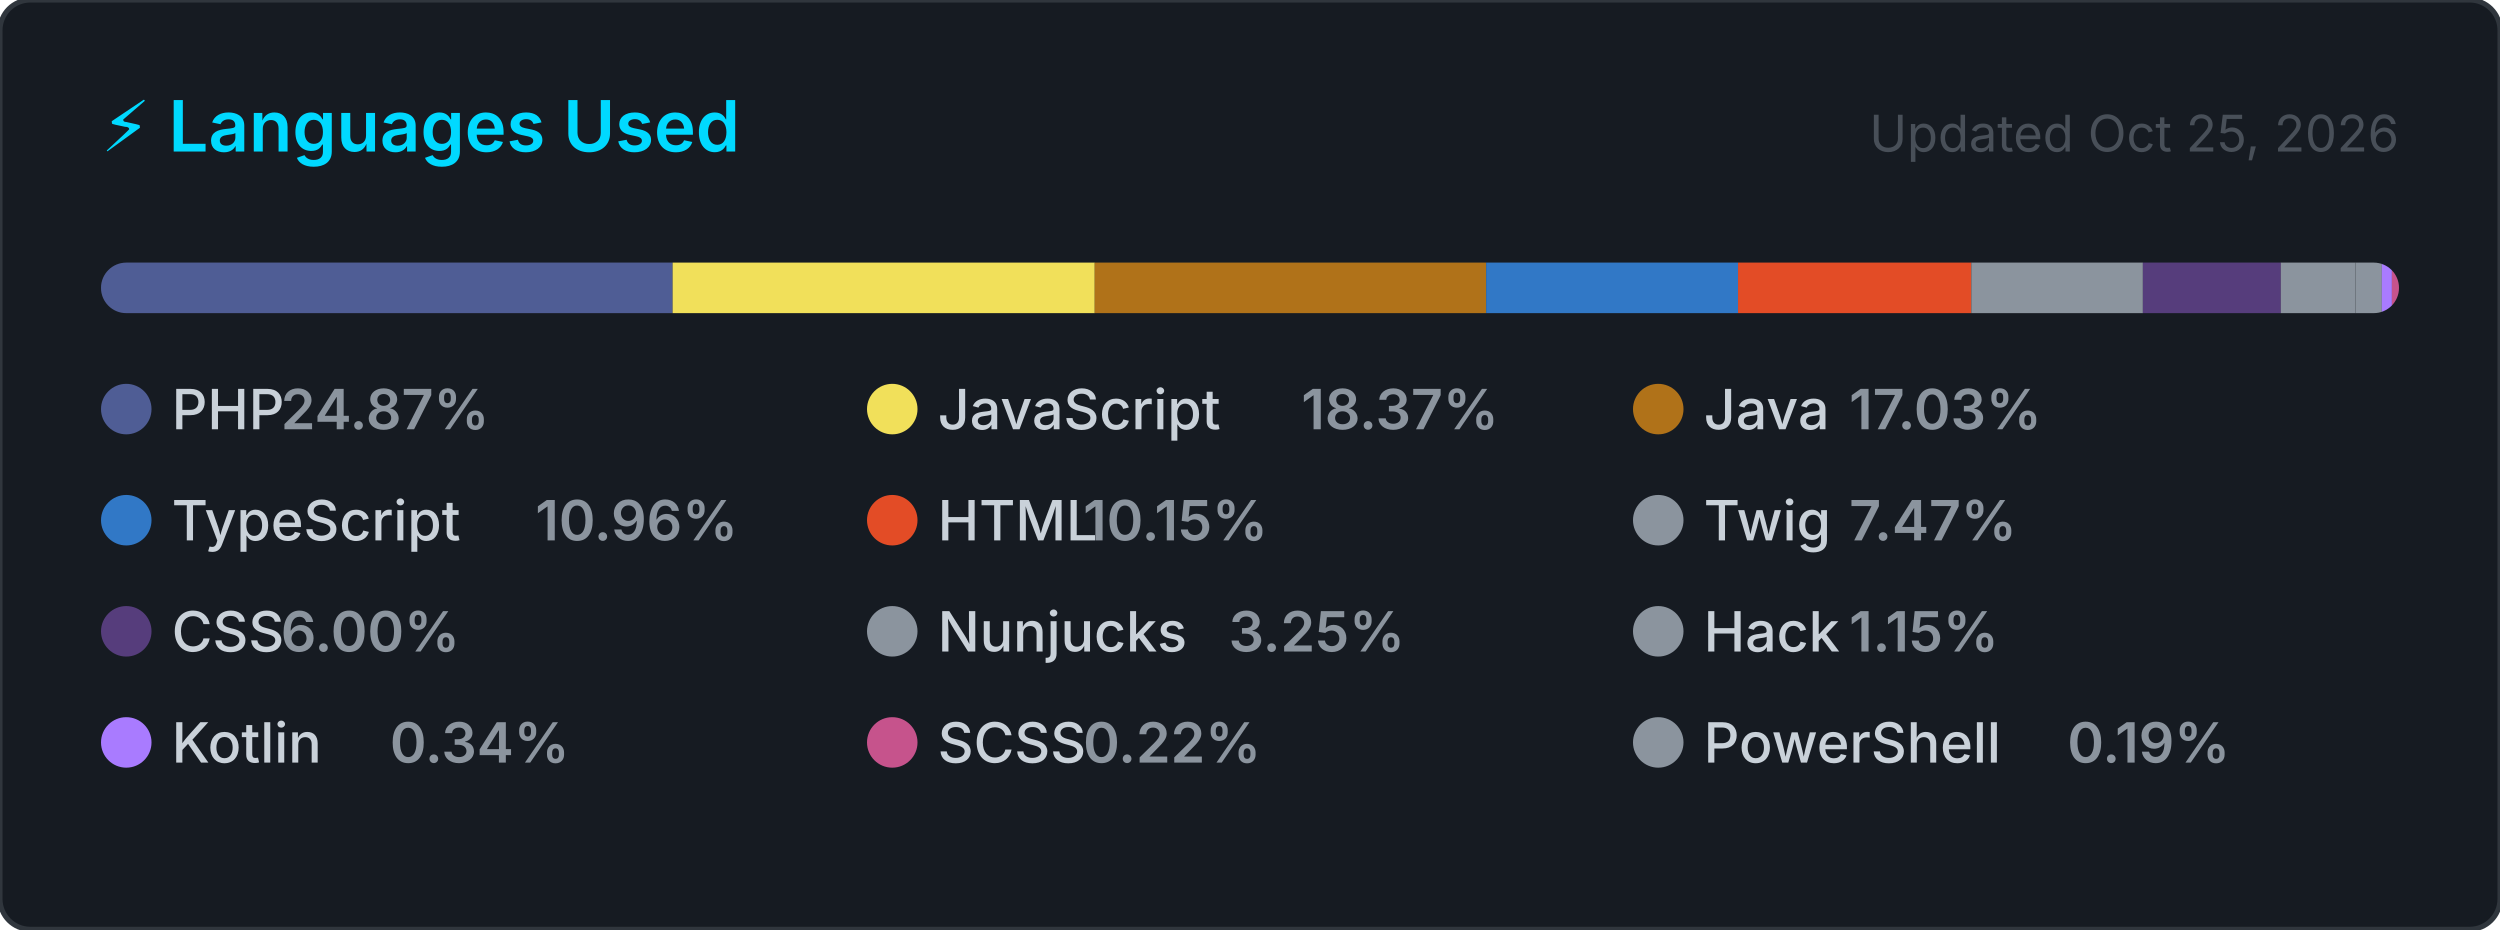
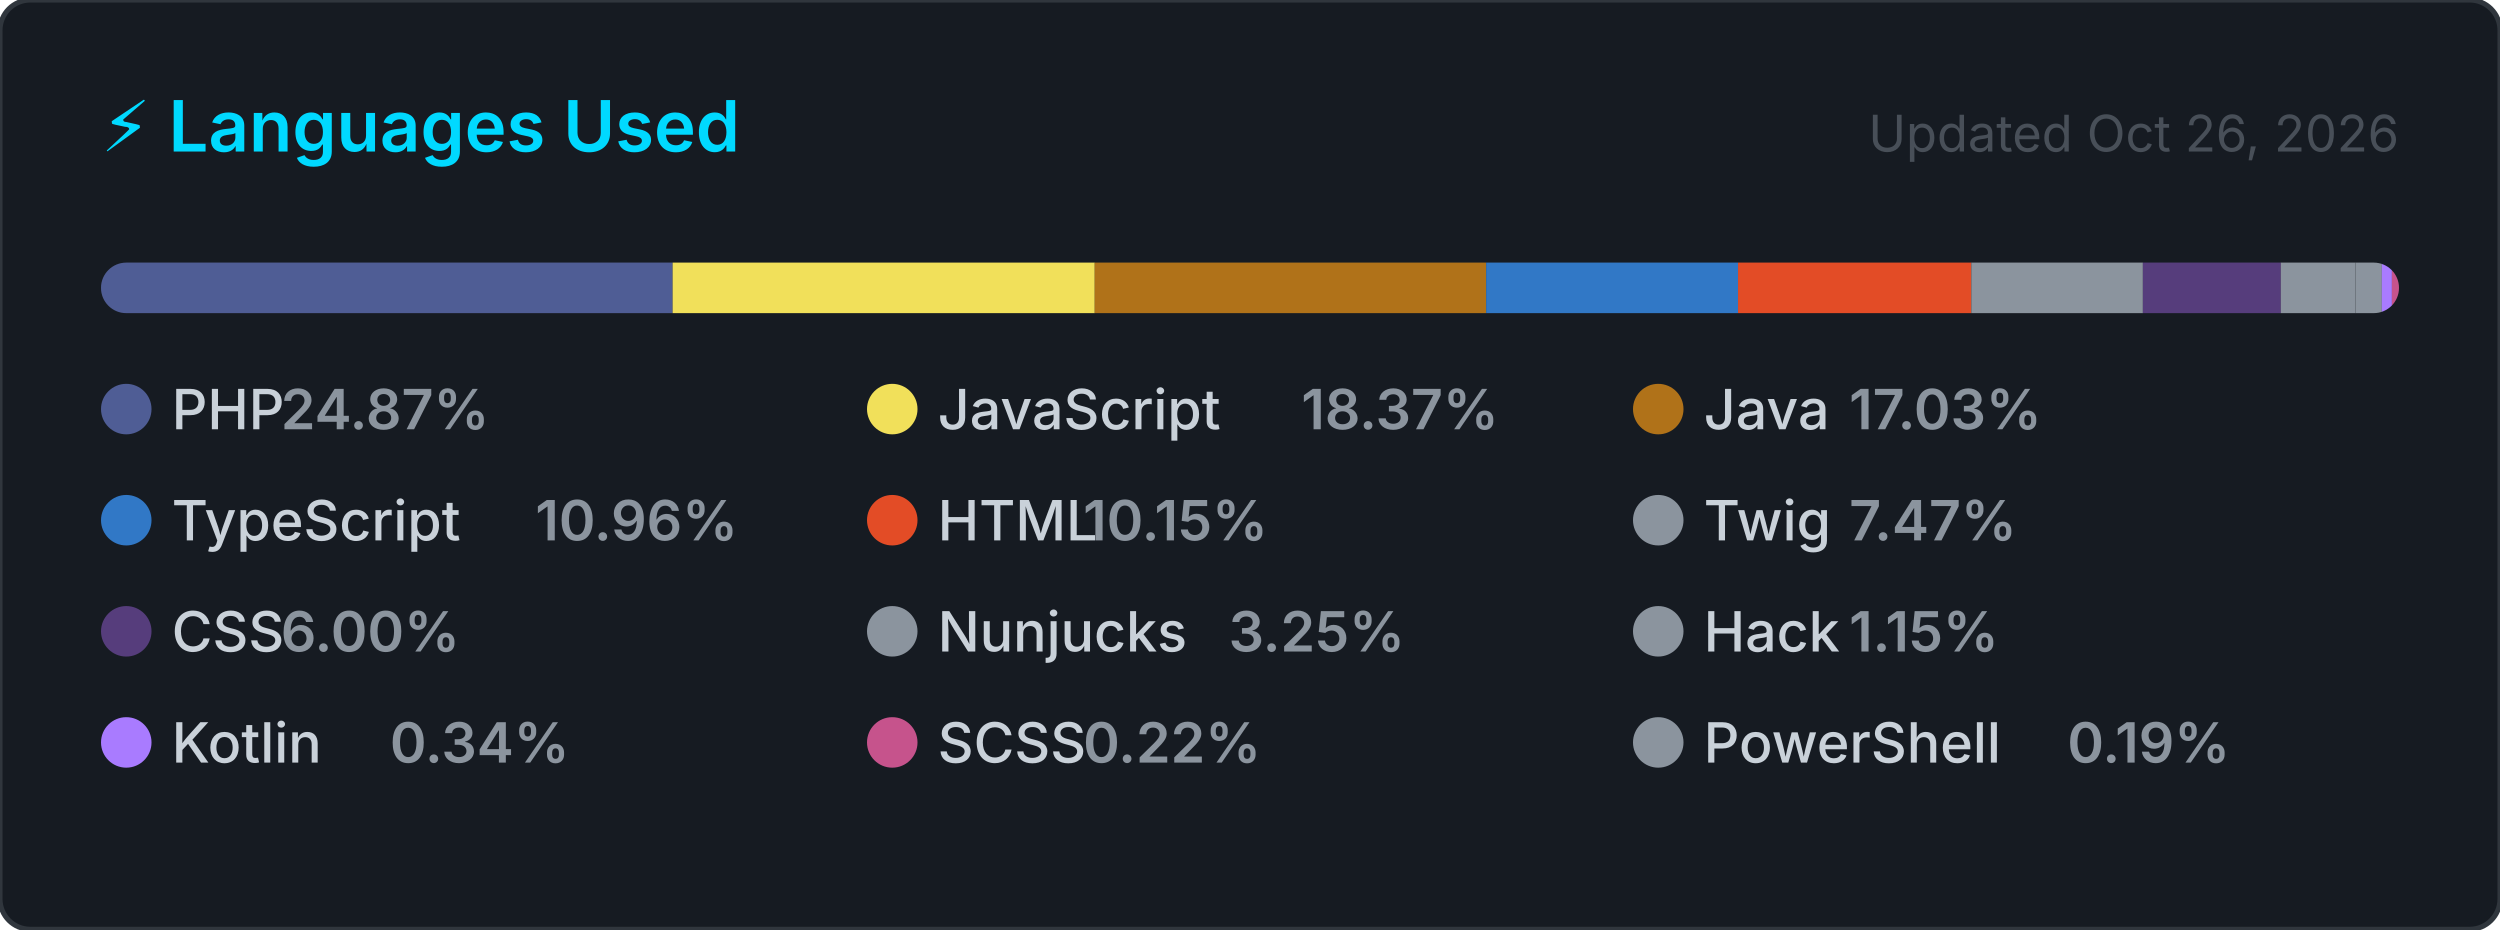
<svg xmlns="http://www.w3.org/2000/svg" width="495" height="184" viewBox="0 0 495 184" role="img" aria-label="Top programming languages for carlosrbl">
  <style>
    .card      { fill: #161b22; stroke: #30363d; stroke-width: 1; }
    .title     { font: 600 14px -apple-system, BlinkMacSystemFont, 'Segoe UI', sans-serif; fill: #00D9FF; }
    .updated   { font: 400 10px -apple-system, BlinkMacSystemFont, 'Segoe UI', sans-serif; fill: #484f58; }
    .lang-name { font: 500 11px -apple-system, BlinkMacSystemFont, 'Segoe UI', sans-serif; fill: #c9d1d9; }
    .lang-pct  { font: 600 11px -apple-system, BlinkMacSystemFont, 'Segoe UI', sans-serif; fill: #8b949e; }
  </style>
  <defs>
    <clipPath id="bar-clip">
      <rect x="20" y="52" width="455" height="10" rx="5" />
    </clipPath>
  </defs>
  <rect width="495" height="184" rx="6" ry="6" class="card" />
  <text x="20" y="30" class="title">⚡ Languages Used</text>
-   <text x="475" y="30" class="updated" text-anchor="end">Updated Oct 25, 2026</text>
+   <text x="475" y="30" class="updated" text-anchor="end">Updated Oct 26, 2026</text>
  <rect x="20" y="52" width="455" height="10" rx="5" fill="#21262d" />
  <g clip-path="url(#bar-clip)">
    <rect x="20.00" y="52" width="113.18" height="10" fill="#4F5D95" />
    <rect x="133.18" y="52" width="83.58" height="10" fill="#f1e05a" />
    <rect x="216.76" y="52" width="77.50" height="10" fill="#b07219" />
    <rect x="294.26" y="52" width="49.87" height="10" fill="#3178c6" />
    <rect x="344.13" y="52" width="46.19" height="10" fill="#e34c26" />
    <rect x="390.32" y="52" width="33.97" height="10" fill="#8b949e" />
    <rect x="424.29" y="52" width="27.32" height="10" fill="#563d7c" />
    <rect x="451.60" y="52" width="14.77" height="10" fill="#8b949e" />
    <rect x="466.38" y="52" width="5.23" height="10" fill="#8b949e" />
    <rect x="471.60" y="52" width="2.00" height="10" fill="#A97BFF" />
    <rect x="473.60" y="52" width="2.00" height="10" fill="#c6538c" />
    <rect x="475.60" y="52" width="2.00" height="10" fill="#8b949e" />
  </g>
  <g transform="translate(20, 76)">
    <circle cx="5" cy="5" r="5" fill="#4F5D95" />
    <text x="14" y="9" class="lang-name">PHP</text>
    <text x="14" y="9" class="lang-pct" dx="21.6">24.87%</text>
  </g>
  <g transform="translate(171.6667, 76)">
    <circle cx="5" cy="5" r="5" fill="#f1e05a" />
    <text x="14" y="9" class="lang-name">JavaScript</text>
    <text x="14" y="9" class="lang-pct" dx="72">18.37%</text>
  </g>
  <g transform="translate(323.3333, 76)">
    <circle cx="5" cy="5" r="5" fill="#b07219" />
    <text x="14" y="9" class="lang-name">Java</text>
    <text x="14" y="9" class="lang-pct" dx="28.8">17.03%</text>
  </g>
  <g transform="translate(20, 98)">
    <circle cx="5" cy="5" r="5" fill="#3178c6" />
    <text x="14" y="9" class="lang-name">TypeScript</text>
    <text x="14" y="9" class="lang-pct" dx="72">10.96%</text>
  </g>
  <g transform="translate(171.6667, 98)">
    <circle cx="5" cy="5" r="5" fill="#e34c26" />
    <text x="14" y="9" class="lang-name">HTML</text>
    <text x="14" y="9" class="lang-pct" dx="28.8">10.15%</text>
  </g>
  <g transform="translate(323.3333, 98)">
    <circle cx="5" cy="5" r="5" fill="#8b949e" />
    <text x="14" y="9" class="lang-name">Twig</text>
    <text x="14" y="9" class="lang-pct" dx="28.8">7.47%</text>
  </g>
  <g transform="translate(20, 120)">
    <circle cx="5" cy="5" r="5" fill="#563d7c" />
    <text x="14" y="9" class="lang-name">CSS</text>
    <text x="14" y="9" class="lang-pct" dx="21.6">6.00%</text>
  </g>
  <g transform="translate(171.6667, 120)">
    <circle cx="5" cy="5" r="5" fill="#8b949e" />
    <text x="14" y="9" class="lang-name">Nunjucks</text>
    <text x="14" y="9" class="lang-pct" dx="57.6">3.25%</text>
  </g>
  <g transform="translate(323.3333, 120)">
    <circle cx="5" cy="5" r="5" fill="#8b949e" />
    <text x="14" y="9" class="lang-name">Hack</text>
    <text x="14" y="9" class="lang-pct" dx="28.8">1.15%</text>
  </g>
  <g transform="translate(20, 142)">
    <circle cx="5" cy="5" r="5" fill="#A97BFF" />
    <text x="14" y="9" class="lang-name">Kotlin</text>
    <text x="14" y="9" class="lang-pct" dx="43.2">0.34%</text>
  </g>
  <g transform="translate(171.6667, 142)">
    <circle cx="5" cy="5" r="5" fill="#c6538c" />
    <text x="14" y="9" class="lang-name">SCSS</text>
    <text x="14" y="9" class="lang-pct" dx="28.8">0.22%</text>
  </g>
  <g transform="translate(323.3333, 142)">
    <circle cx="5" cy="5" r="5" fill="#8b949e" />
    <text x="14" y="9" class="lang-name">PowerShell</text>
    <text x="14" y="9" class="lang-pct" dx="72">0.19%</text>
  </g>
</svg>
